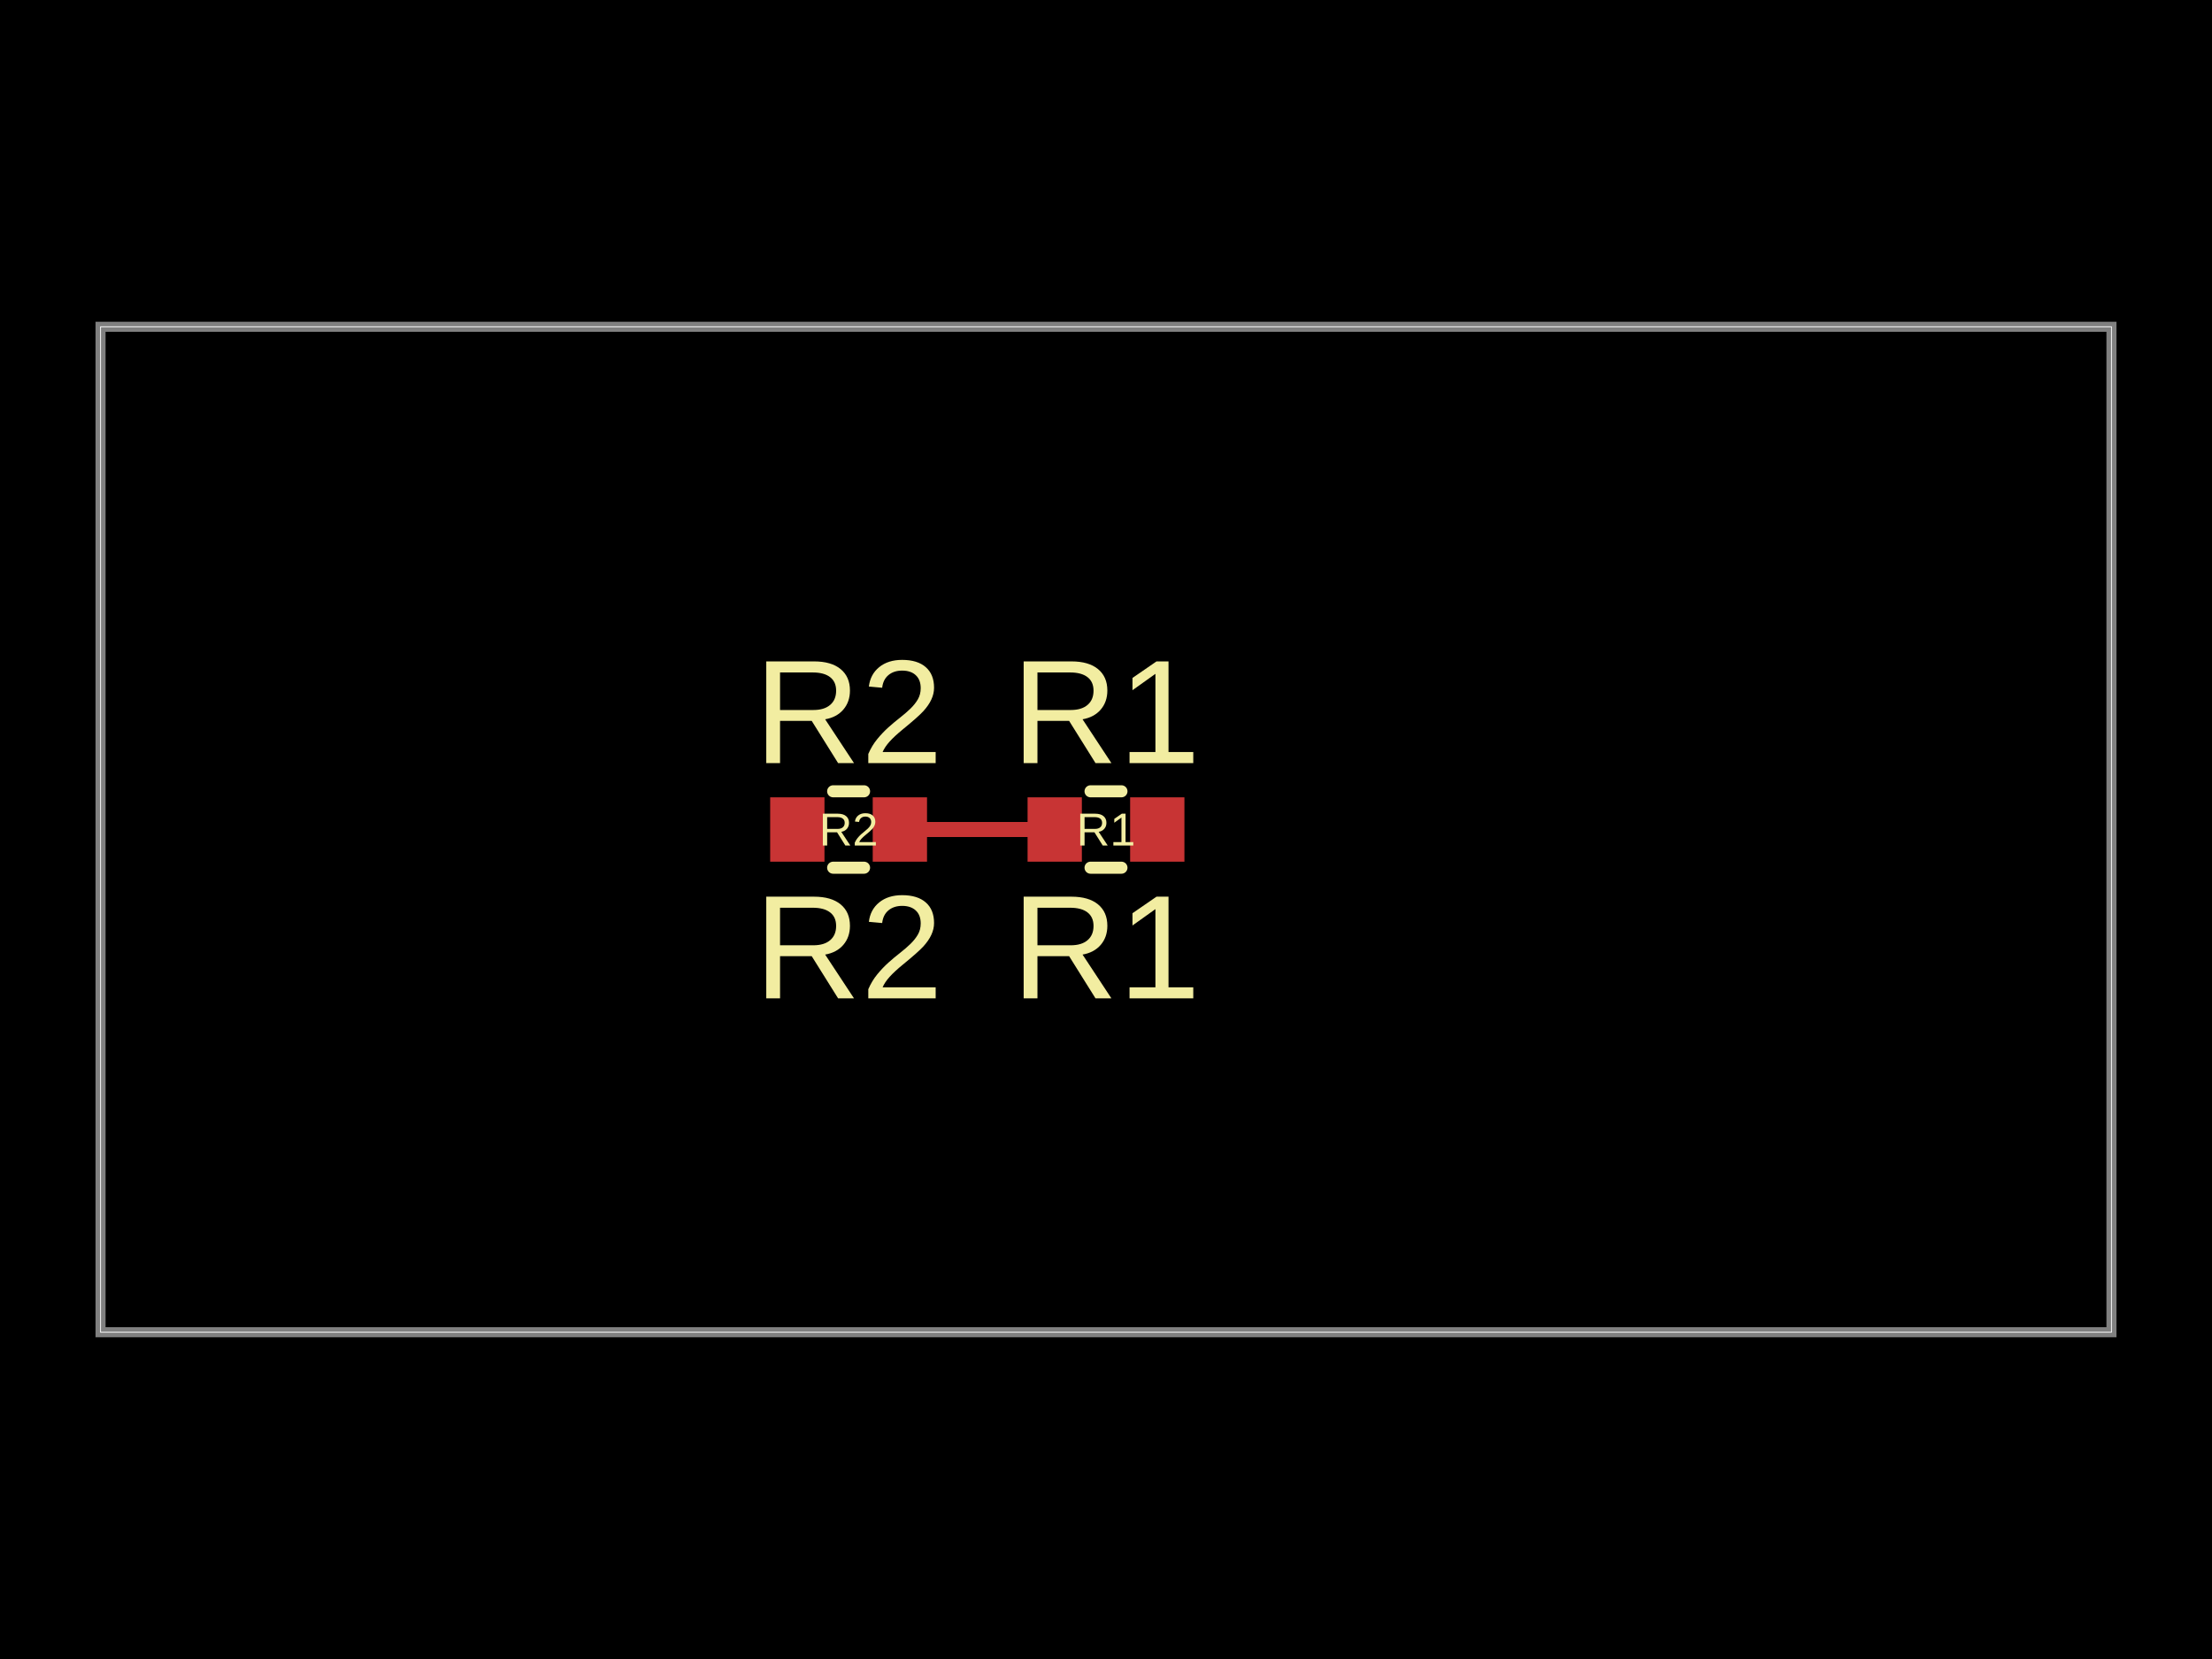
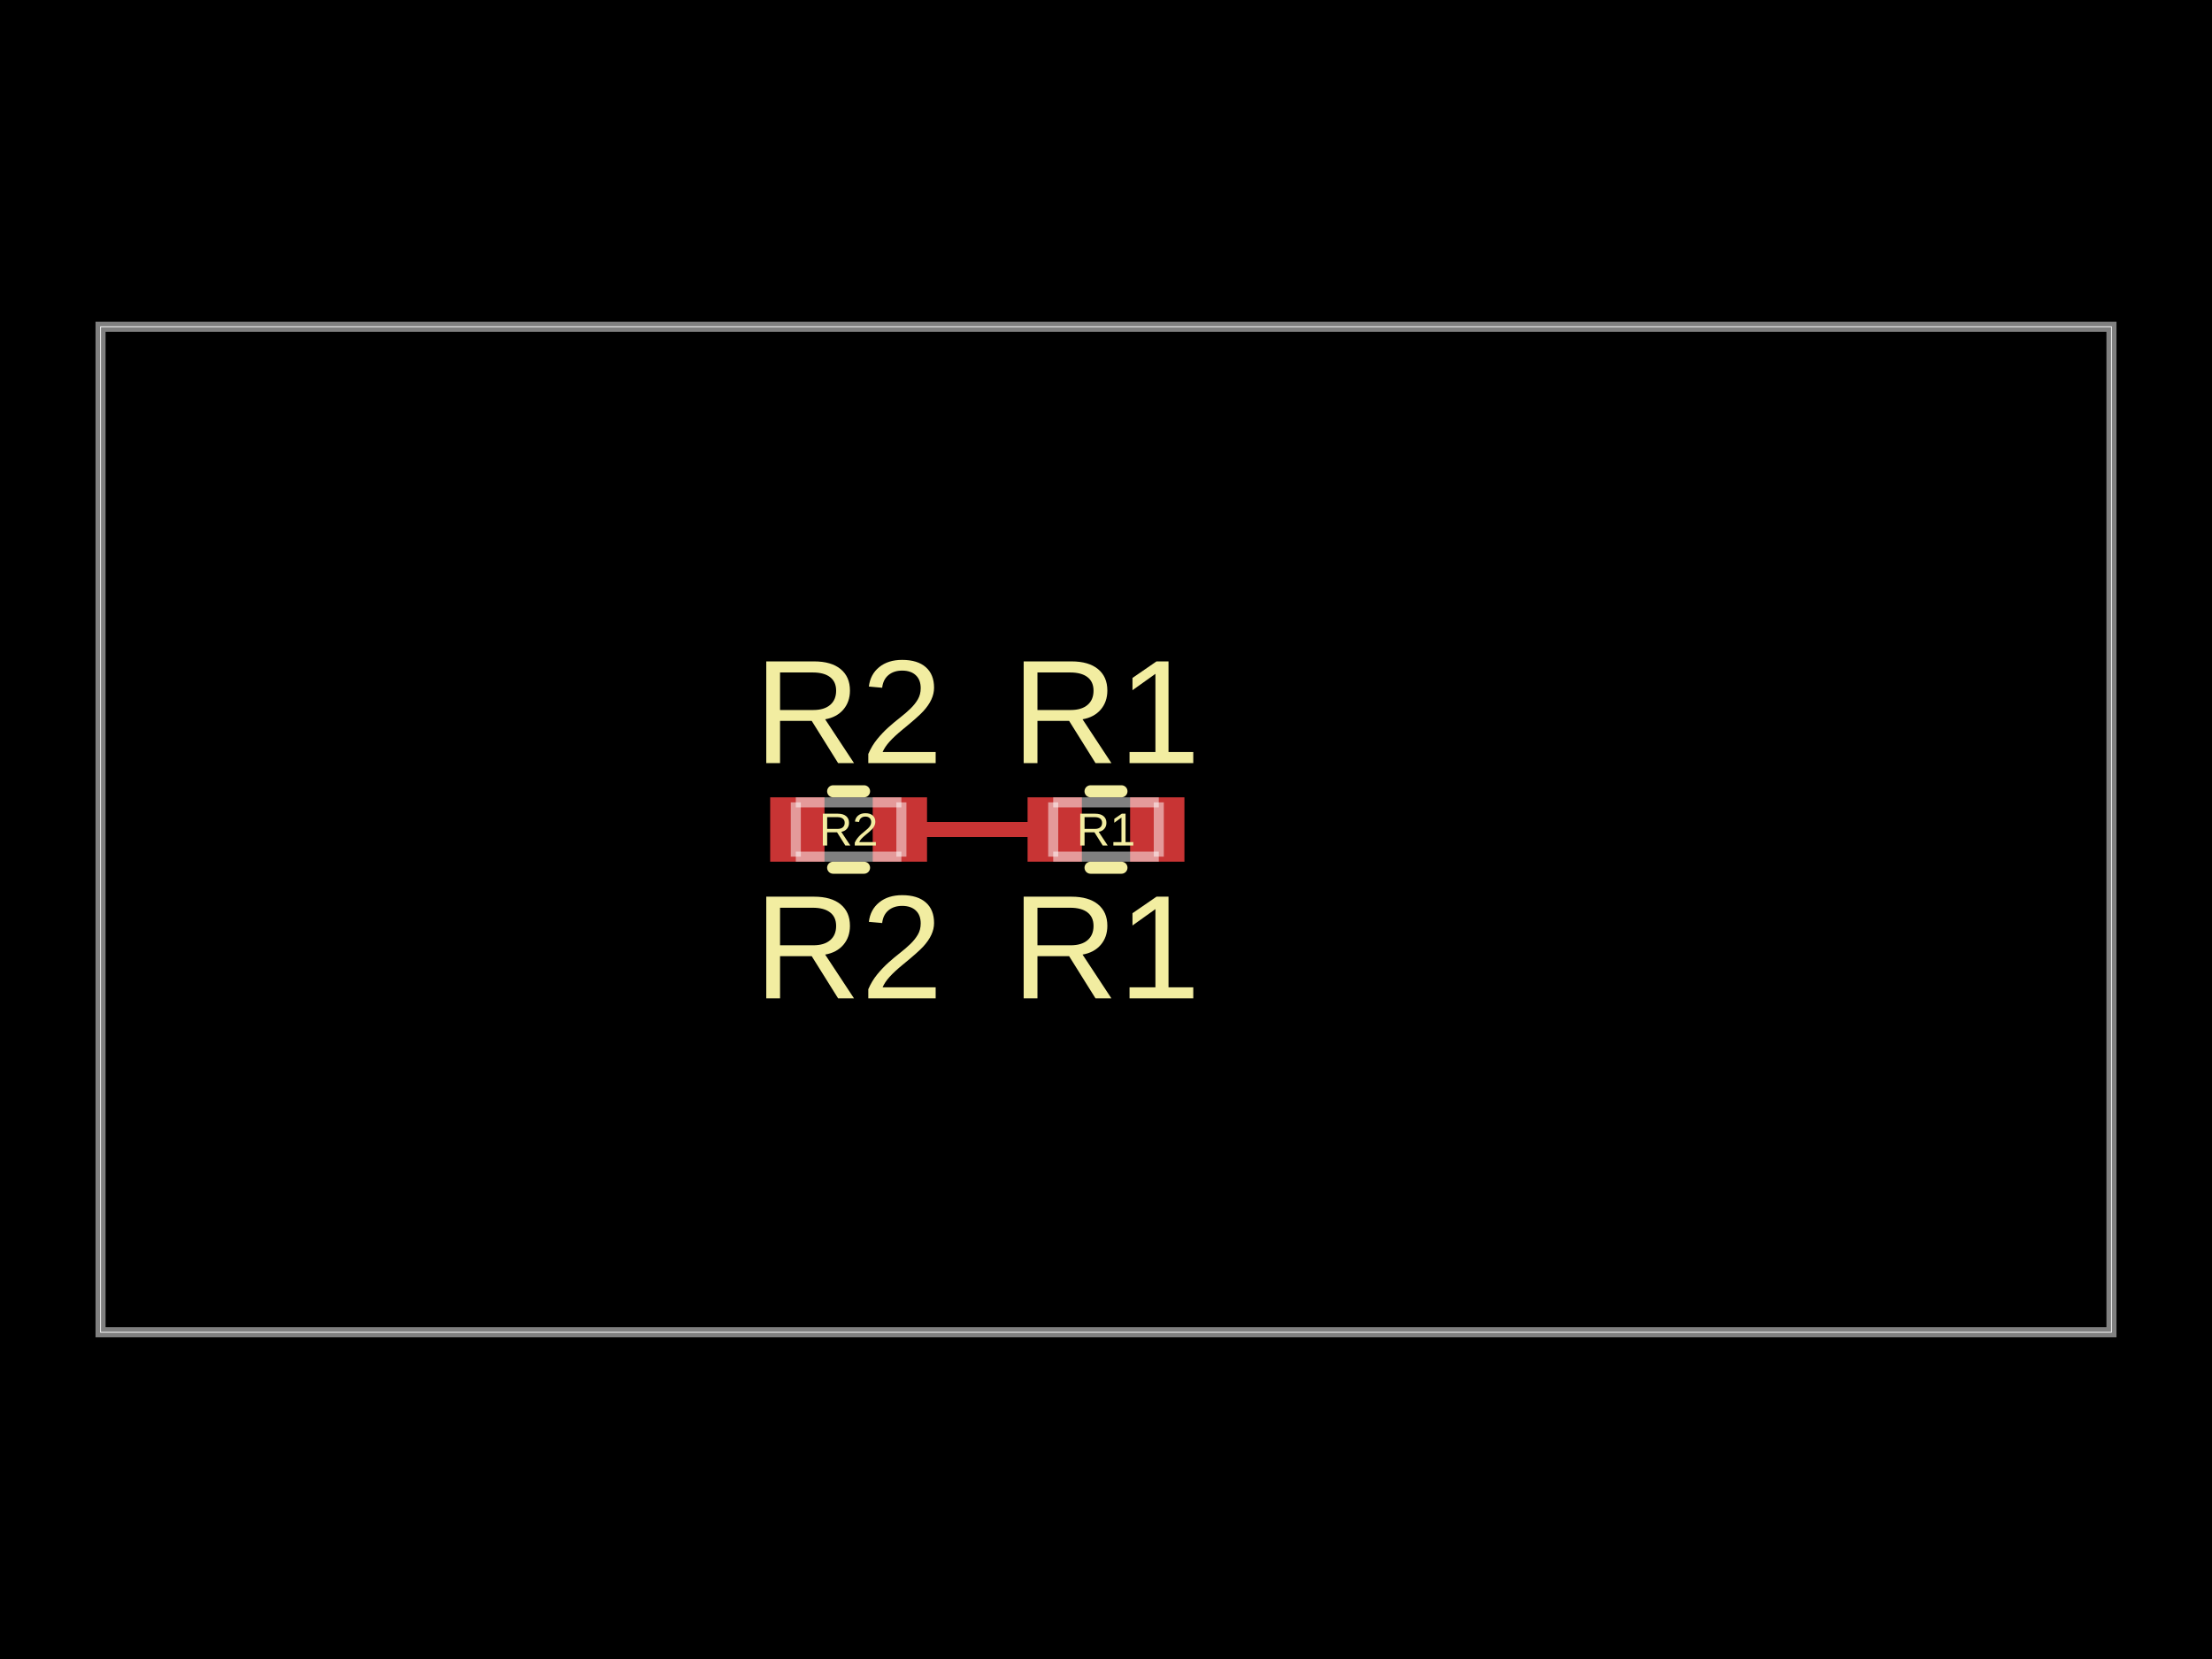
- <svg xmlns="http://www.w3.org/2000/svg" width="800" height="600" data-software-used-string="@tscircuit/core@0.0.727">
+ <svg xmlns="http://www.w3.org/2000/svg" width="800" height="600" data-software-used-string="@tscircuit/core@0.0.1049">
  <style />
-   <rect class="boundary" x="0" y="0" fill="#000" width="800" height="600" />
-   <rect class="pcb-boundary" fill="none" stroke="#fff" stroke-width="0.3" x="36.364" y="118.182" width="727.273" height="363.636" />
-   <path class="pcb-board" d="M 36.364 481.818 L 763.636 481.818 L 763.636 118.182 L 36.364 118.182 Z" fill="none" stroke="rgba(255, 255, 255, 0.5)" stroke-width="3.636" />
-   <path class="pcb-trace" stroke="rgb(200, 52, 52)" fill="none" d="M 381.455 300 L 325.455 300" stroke-width="5.455" stroke-linecap="round" stroke-linejoin="round" shape-rendering="crispEdges" data-layer="top" />
-   <path class="pcb-trace" stroke="rgb(200, 52, 52)" fill="none" d="M 325.455 300 L 325.455 300" stroke-width="5.455" stroke-linecap="round" stroke-linejoin="round" shape-rendering="crispEdges" data-layer="top" />
-   <rect class="pcb-pad" fill="rgb(200, 52, 52)" x="371.636" y="288.364" width="19.636" height="23.273" data-layer="top" />
-   <rect class="pcb-pad" fill="rgb(200, 52, 52)" x="408.727" y="288.364" width="19.636" height="23.273" data-layer="top" />
-   <rect class="pcb-pad" fill="rgb(200, 52, 52)" x="315.636" y="288.364" width="19.636" height="23.273" data-layer="top" />
-   <rect class="pcb-pad" fill="rgb(200, 52, 52)" x="278.545" y="288.364" width="19.636" height="23.273" data-layer="top" />
-   <path class="pcb-silkscreen pcb-silkscreen-top" d="M 394.413 286.182 L 405.587 286.182" fill="none" stroke="#f2eda1" stroke-width="4.364" stroke-linecap="round" stroke-linejoin="round" data-pcb-component-id="pcb_component_0" data-pcb-silkscreen-path-id="pcb_silkscreen_path_0" />
-   <path class="pcb-silkscreen pcb-silkscreen-top" d="M 394.413 313.818 L 405.587 313.818" fill="none" stroke="#f2eda1" stroke-width="4.364" stroke-linecap="round" stroke-linejoin="round" data-pcb-component-id="pcb_component_0" data-pcb-silkscreen-path-id="pcb_silkscreen_path_1" />
-   <path class="pcb-silkscreen pcb-silkscreen-top" d="M 312.496 313.818 L 301.322 313.818" fill="none" stroke="#f2eda1" stroke-width="4.364" stroke-linecap="round" stroke-linejoin="round" data-pcb-component-id="pcb_component_1" data-pcb-silkscreen-path-id="pcb_silkscreen_path_2" />
-   <path class="pcb-silkscreen pcb-silkscreen-top" d="M 312.496 286.182 L 301.322 286.182" fill="none" stroke="#f2eda1" stroke-width="4.364" stroke-linecap="round" stroke-linejoin="round" data-pcb-component-id="pcb_component_1" data-pcb-silkscreen-path-id="pcb_silkscreen_path_3" />
-   <text x="0" y="0" dx="0" dy="0" fill="#f2eda1" font-family="Arial, sans-serif" font-size="16.727" text-anchor="middle" dominant-baseline="central" transform="matrix(1,0,0,1,400,300)" class="pcb-silkscreen-text pcb-silkscreen-top" data-pcb-silkscreen-text-id="pcb_component_0" stroke="none">R1</text>
-   <text x="0" y="0" dx="0" dy="0" fill="#f2eda1" font-family="Arial, sans-serif" font-size="53.455" text-anchor="middle" dominant-baseline="central" transform="matrix(1,0,0,1,400,257.4545)" class="pcb-silkscreen-text pcb-silkscreen-top" data-pcb-silkscreen-text-id="pcb_component_0" stroke="none">R1</text>
-   <text x="0" y="0" dx="0" dy="0" fill="#f2eda1" font-family="Arial, sans-serif" font-size="53.455" text-anchor="middle" dominant-baseline="central" transform="matrix(1,0,0,1,400,342.5455)" class="pcb-silkscreen-text pcb-silkscreen-top" data-pcb-silkscreen-text-id="pcb_component_0" stroke="none">R1</text>
-   <text x="0" y="0" dx="0" dy="0" fill="#f2eda1" font-family="Arial, sans-serif" font-size="16.727" text-anchor="middle" dominant-baseline="central" transform="matrix(1,0,0,1,306.9091,300)" class="pcb-silkscreen-text pcb-silkscreen-top" data-pcb-silkscreen-text-id="pcb_component_1" stroke="none">R2</text>
-   <text x="0" y="0" dx="0" dy="0" fill="#f2eda1" font-family="Arial, sans-serif" font-size="53.455" text-anchor="middle" dominant-baseline="central" transform="matrix(1,0,0,1,306.9091,342.5455)" class="pcb-silkscreen-text pcb-silkscreen-top" data-pcb-silkscreen-text-id="pcb_component_1" stroke="none">R2</text>
-   <text x="0" y="0" dx="0" dy="0" fill="#f2eda1" font-family="Arial, sans-serif" font-size="53.455" text-anchor="middle" dominant-baseline="central" transform="matrix(1,0,0,1,306.9091,257.4545)" class="pcb-silkscreen-text pcb-silkscreen-top" data-pcb-silkscreen-text-id="pcb_component_1" stroke="none">R2</text>
+   <rect class="boundary" x="0" y="0" fill="#000" width="800" height="600" data-type="pcb_background" data-pcb-layer="global" />
+   <rect class="pcb-boundary" fill="none" stroke="#fff" stroke-width="0.3" x="36.364" y="118.182" width="727.273" height="363.636" data-type="pcb_boundary" data-pcb-layer="global" />
+   <path class="pcb-board" d="M 36.364 481.818 L 763.636 481.818 L 763.636 118.182 L 36.364 118.182 Z" fill="none" stroke="rgba(255, 255, 255, 0.5)" stroke-width="3.636" data-type="pcb_board" data-pcb-layer="board" />
+   <rect class="pcb-pad" fill="rgb(200, 52, 52)" x="371.636" y="288.364" width="19.636" height="23.273" data-type="pcb_smtpad" data-pcb-layer="top" />
+   <rect class="pcb-pad" fill="rgb(200, 52, 52)" x="408.727" y="288.364" width="19.636" height="23.273" data-type="pcb_smtpad" data-pcb-layer="top" />
+   <rect class="pcb-pad" fill="rgb(200, 52, 52)" x="315.636" y="288.364" width="19.636" height="23.273" data-type="pcb_smtpad" data-pcb-layer="top" />
+   <rect class="pcb-pad" fill="rgb(200, 52, 52)" x="278.545" y="288.364" width="19.636" height="23.273" data-type="pcb_smtpad" data-pcb-layer="top" />
+   <path class="pcb-trace" stroke="rgb(200, 52, 52)" fill="none" d="M 325.455 300 L 381.455 300" stroke-width="5.455" stroke-linecap="round" stroke-linejoin="round" shape-rendering="crispEdges" data-type="pcb_trace" data-pcb-layer="top" />
+   <path class="pcb-trace" stroke="rgb(200, 52, 52)" fill="none" d="M 381.455 300 L 381.455 300" stroke-width="5.455" stroke-linecap="round" stroke-linejoin="round" shape-rendering="crispEdges" data-type="pcb_trace" data-pcb-layer="top" />
+   <path class="pcb-silkscreen pcb-silkscreen-top" d="M 394.413 286.182 L 405.587 286.182" fill="none" stroke="#f2eda1" stroke-width="4.364" stroke-linecap="round" stroke-linejoin="round" data-pcb-component-id="pcb_component_0" data-pcb-silkscreen-path-id="pcb_silkscreen_path_0" data-type="pcb_silkscreen_path" data-pcb-layer="top" />
+   <path class="pcb-silkscreen pcb-silkscreen-top" d="M 394.413 313.818 L 405.587 313.818" fill="none" stroke="#f2eda1" stroke-width="4.364" stroke-linecap="round" stroke-linejoin="round" data-pcb-component-id="pcb_component_0" data-pcb-silkscreen-path-id="pcb_silkscreen_path_1" data-type="pcb_silkscreen_path" data-pcb-layer="top" />
+   <text x="0" y="0" dx="0" dy="0" fill="#f2eda1" font-family="Arial, sans-serif" font-size="16.727" text-anchor="middle" dominant-baseline="central" transform="matrix(1,0,0,1,400,300)" class="pcb-silkscreen-text pcb-silkscreen-top" data-pcb-silkscreen-text-id="pcb_component_0" stroke="none" data-type="pcb_silkscreen_text" data-pcb-layer="top">R1</text>
+   <text x="0" y="0" dx="0" dy="0" fill="#f2eda1" font-family="Arial, sans-serif" font-size="53.455" text-anchor="middle" dominant-baseline="central" transform="matrix(1,0,0,1,400,257.4545)" class="pcb-silkscreen-text pcb-silkscreen-top" data-pcb-silkscreen-text-id="pcb_component_0" stroke="none" data-type="pcb_silkscreen_text" data-pcb-layer="top">R1</text>
+   <text x="0" y="0" dx="0" dy="0" fill="#f2eda1" font-family="Arial, sans-serif" font-size="53.455" text-anchor="middle" dominant-baseline="central" transform="matrix(1,0,0,1,400,342.5455)" class="pcb-silkscreen-text pcb-silkscreen-top" data-pcb-silkscreen-text-id="pcb_component_0" stroke="none" data-type="pcb_silkscreen_text" data-pcb-layer="top">R1</text>
+   <path class="pcb-silkscreen pcb-silkscreen-top" d="M 312.496 313.818 L 301.322 313.818" fill="none" stroke="#f2eda1" stroke-width="4.364" stroke-linecap="round" stroke-linejoin="round" data-pcb-component-id="pcb_component_1" data-pcb-silkscreen-path-id="pcb_silkscreen_path_2" data-type="pcb_silkscreen_path" data-pcb-layer="top" />
+   <path class="pcb-silkscreen pcb-silkscreen-top" d="M 312.496 286.182 L 301.322 286.182" fill="none" stroke="#f2eda1" stroke-width="4.364" stroke-linecap="round" stroke-linejoin="round" data-pcb-component-id="pcb_component_1" data-pcb-silkscreen-path-id="pcb_silkscreen_path_3" data-type="pcb_silkscreen_path" data-pcb-layer="top" />
+   <text x="0" y="0" dx="0" dy="0" fill="#f2eda1" font-family="Arial, sans-serif" font-size="16.727" text-anchor="middle" dominant-baseline="central" transform="matrix(1,0,0,1,306.9091,300)" class="pcb-silkscreen-text pcb-silkscreen-top" data-pcb-silkscreen-text-id="pcb_component_1" stroke="none" data-type="pcb_silkscreen_text" data-pcb-layer="top">R2</text>
+   <text x="0" y="0" dx="0" dy="0" fill="#f2eda1" font-family="Arial, sans-serif" font-size="53.455" text-anchor="middle" dominant-baseline="central" transform="matrix(1,0,0,1,306.9091,342.5455)" class="pcb-silkscreen-text pcb-silkscreen-top" data-pcb-silkscreen-text-id="pcb_component_1" stroke="none" data-type="pcb_silkscreen_text" data-pcb-layer="top">R2</text>
+   <text x="0" y="0" dx="0" dy="0" fill="#f2eda1" font-family="Arial, sans-serif" font-size="53.455" text-anchor="middle" dominant-baseline="central" transform="matrix(1,0,0,1,306.9091,257.4545)" class="pcb-silkscreen-text pcb-silkscreen-top" data-pcb-silkscreen-text-id="pcb_component_1" stroke="none" data-type="pcb_silkscreen_text" data-pcb-layer="top">R2</text>
+   <path class="pcb-fabrication-note-path" stroke="rgba(255,255,255,0.5)" fill="none" d="M 380.909 290.182 L 419.091 290.182" stroke-width="3.636" data-pcb-component-id="pcb_component_0" data-pcb-fabrication-note-path-id="pcb_fabrication_note_path_0" data-type="pcb_fabrication_note_path" data-pcb-layer="overlay" />
+   <path class="pcb-fabrication-note-path" stroke="rgba(255,255,255,0.5)" fill="none" d="M 380.909 309.818 L 380.909 290.182" stroke-width="3.636" data-pcb-component-id="pcb_component_0" data-pcb-fabrication-note-path-id="pcb_fabrication_note_path_1" data-type="pcb_fabrication_note_path" data-pcb-layer="overlay" />
+   <path class="pcb-fabrication-note-path" stroke="rgba(255,255,255,0.5)" fill="none" d="M 419.091 290.182 L 419.091 309.818" stroke-width="3.636" data-pcb-component-id="pcb_component_0" data-pcb-fabrication-note-path-id="pcb_fabrication_note_path_2" data-type="pcb_fabrication_note_path" data-pcb-layer="overlay" />
+   <path class="pcb-fabrication-note-path" stroke="rgba(255,255,255,0.5)" fill="none" d="M 419.091 309.818 L 380.909 309.818" stroke-width="3.636" data-pcb-component-id="pcb_component_0" data-pcb-fabrication-note-path-id="pcb_fabrication_note_path_3" data-type="pcb_fabrication_note_path" data-pcb-layer="overlay" />
+   <path class="pcb-fabrication-note-path" stroke="rgba(255,255,255,0.5)" fill="none" d="M 326 309.818 L 287.818 309.818" stroke-width="3.636" data-pcb-component-id="pcb_component_1" data-pcb-fabrication-note-path-id="pcb_fabrication_note_path_4" data-type="pcb_fabrication_note_path" data-pcb-layer="overlay" />
+   <path class="pcb-fabrication-note-path" stroke="rgba(255,255,255,0.5)" fill="none" d="M 326 290.182 L 326 309.818" stroke-width="3.636" data-pcb-component-id="pcb_component_1" data-pcb-fabrication-note-path-id="pcb_fabrication_note_path_5" data-type="pcb_fabrication_note_path" data-pcb-layer="overlay" />
+   <path class="pcb-fabrication-note-path" stroke="rgba(255,255,255,0.5)" fill="none" d="M 287.818 309.818 L 287.818 290.182" stroke-width="3.636" data-pcb-component-id="pcb_component_1" data-pcb-fabrication-note-path-id="pcb_fabrication_note_path_6" data-type="pcb_fabrication_note_path" data-pcb-layer="overlay" />
+   <path class="pcb-fabrication-note-path" stroke="rgba(255,255,255,0.5)" fill="none" d="M 287.818 290.182 L 326 290.182" stroke-width="3.636" data-pcb-component-id="pcb_component_1" data-pcb-fabrication-note-path-id="pcb_fabrication_note_path_7" data-type="pcb_fabrication_note_path" data-pcb-layer="overlay" />
</svg>
